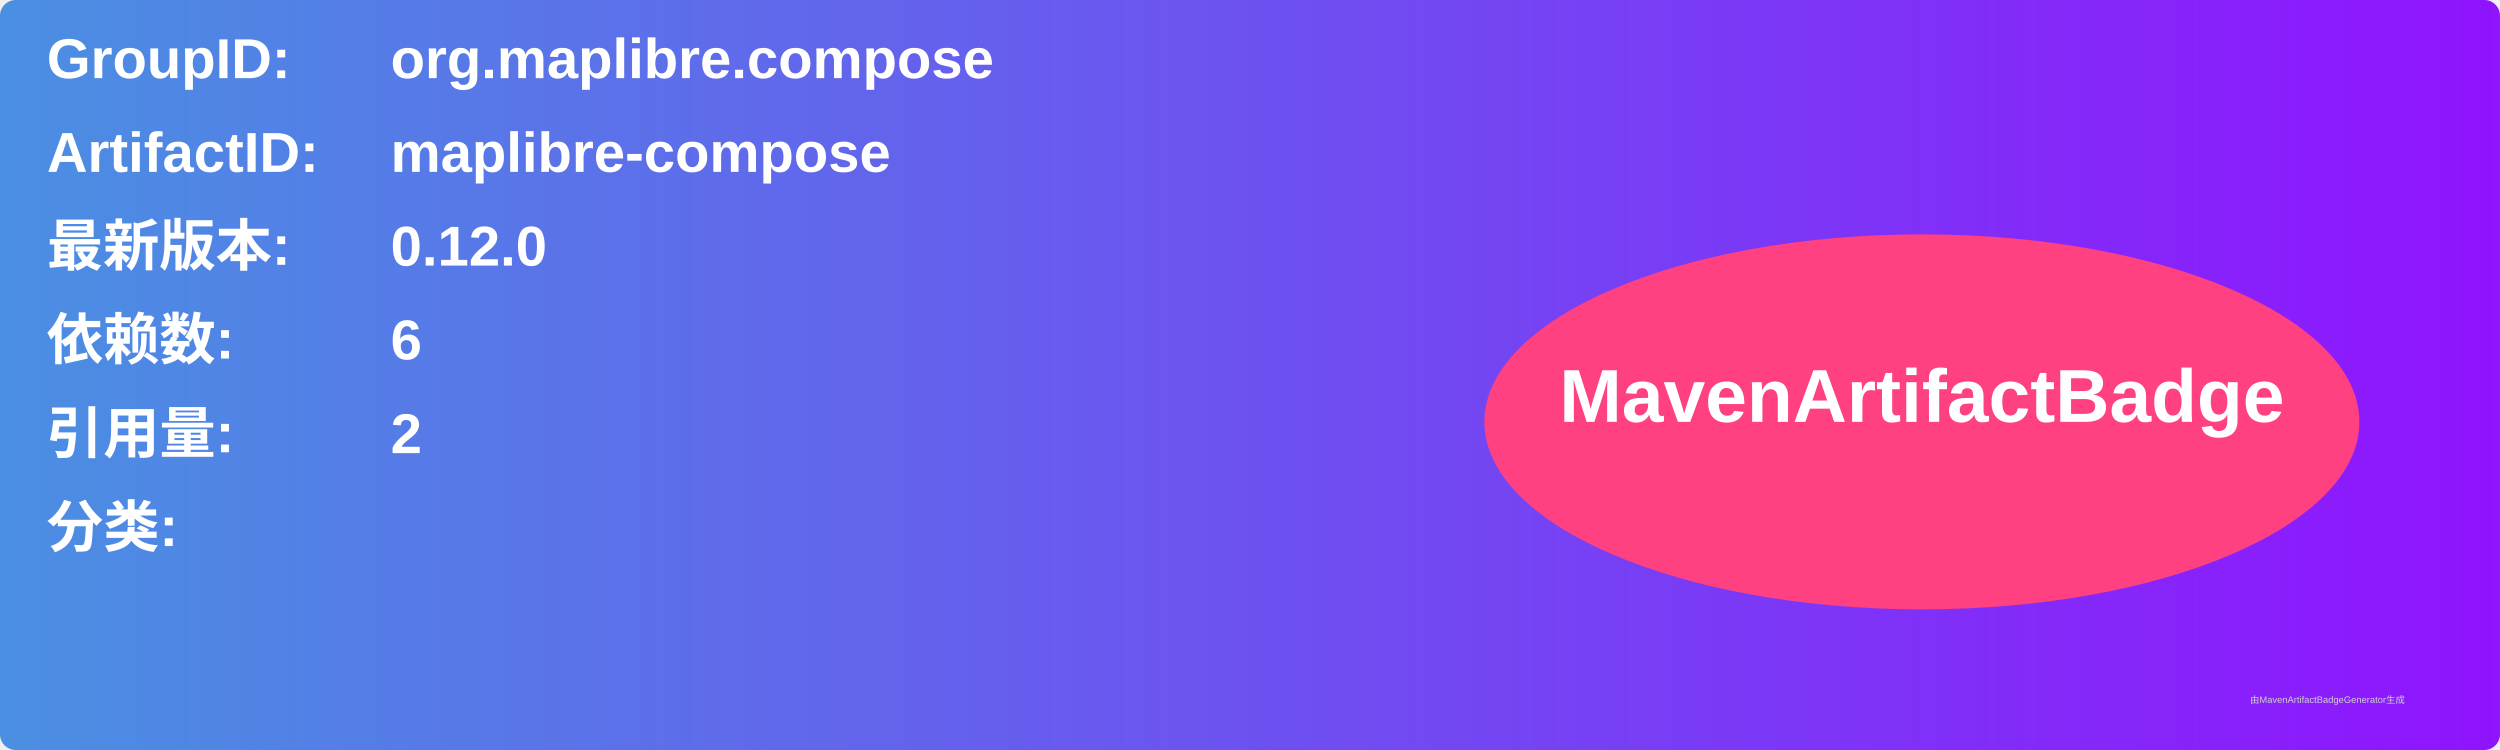
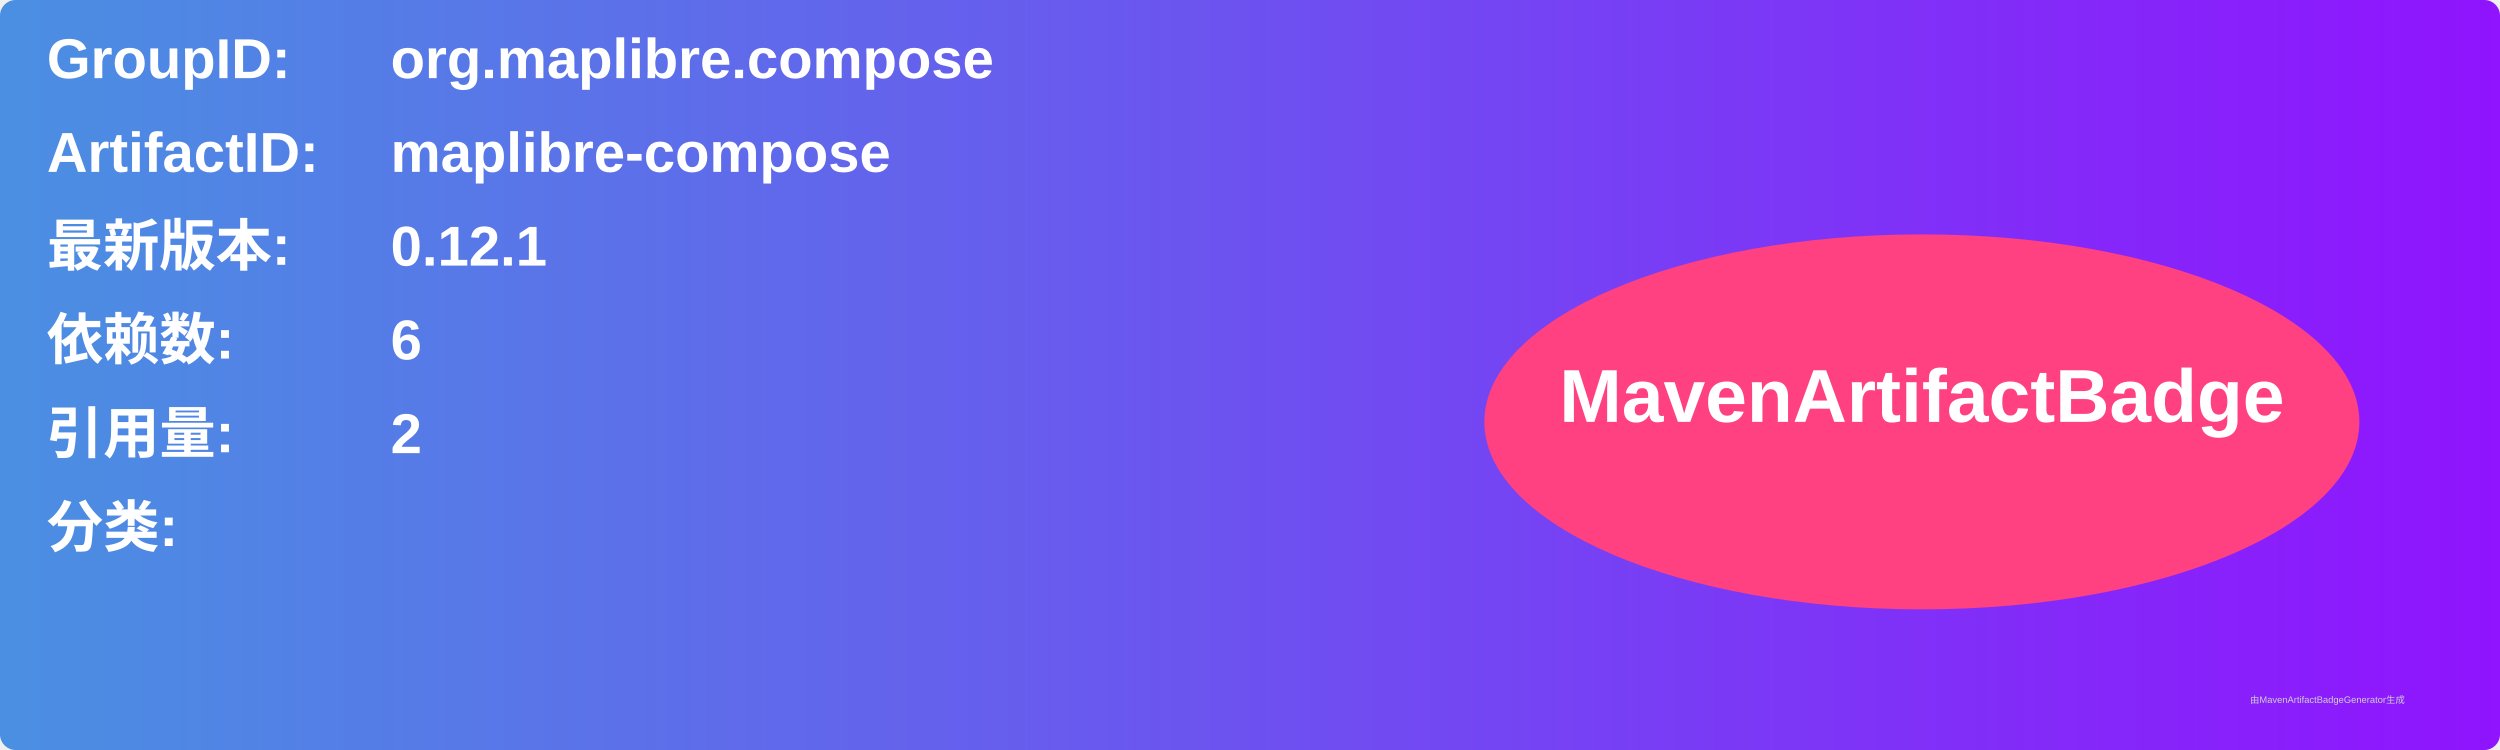
<svg xmlns="http://www.w3.org/2000/svg" width="800" height="240" viewBox="0 0 800 240">
  <linearGradient id="grad" x1="0%" y1="0%" x2="100%" y2="0%">
    <stop offset="0%" stop-color="#4a90e2" />
    <stop offset="100%" stop-color="#9013fe" />
  </linearGradient>
  <rect width="100%" height="100%" rx="5" ry="5" fill="url(#grad)" />
  <g transform="translate(15, 15)">
    <text x="0" y="10" font-family="Arial" font-size="18" fill="white" font-weight="bold" width="260">GroupID:</text>
    <text x="110" y="10" font-family="Arial" font-size="18" fill="white" font-weight="bold" width="460">org.maplibre.compose</text>
    <text x="0" y="40" font-family="Arial" font-size="18" fill="white" font-weight="bold" width="260">ArtifactID:</text>
    <text x="110" y="40" font-family="Arial" font-size="18" fill="white" font-weight="bold" width="460">maplibre-compose</text>
    <text x="0" y="70" font-family="Arial" font-size="18" fill="white" font-weight="bold">最新版本:</text>
    <text x="110" y="70" font-family="Arial" font-size="18" fill="white" font-weight="bold">
-       <tspan font-weight="bold">0.12.0</tspan>
+       <tspan font-weight="bold">0.12.1</tspan>
    </text>
    <text x="0" y="100" font-family="Arial" font-size="18" fill="white" font-weight="bold">依赖数: </text>
    <text x="110" y="100" font-family="Arial" font-size="18" fill="white">
      <tspan font-weight="bold">6</tspan>
    </text>
    <text x="0" y="130" font-family="Arial" font-size="18" fill="white" font-weight="bold">引用量: </text>
    <text x="110" y="130" font-family="Arial" font-size="18" fill="white">
      <tspan font-weight="bold">2</tspan>
    </text>
    <text x="0" y="160" font-family="Arial" font-size="18" fill="white" font-weight="bold">分类:</text>
    <text x="10" y="190" font-family="Arial" font-size="10" fill="white">
      <tspan font-weight="bold" />
    </text>
    <ellipse cx="600" cy="120" rx="140" ry="60" fill="#ff4081" />
    <text x="600" y="120" text-anchor="middle" font-family="Arial" font-size="24" fill="white" font-weight="bold">MavenArtifactBadge</text>
  </g>
  <text x="720" y="225" font-family="Arial" font-size="3" fill="#d0d0d0">由MavenArtifactBadgeGenerator生成</text>
</svg>
